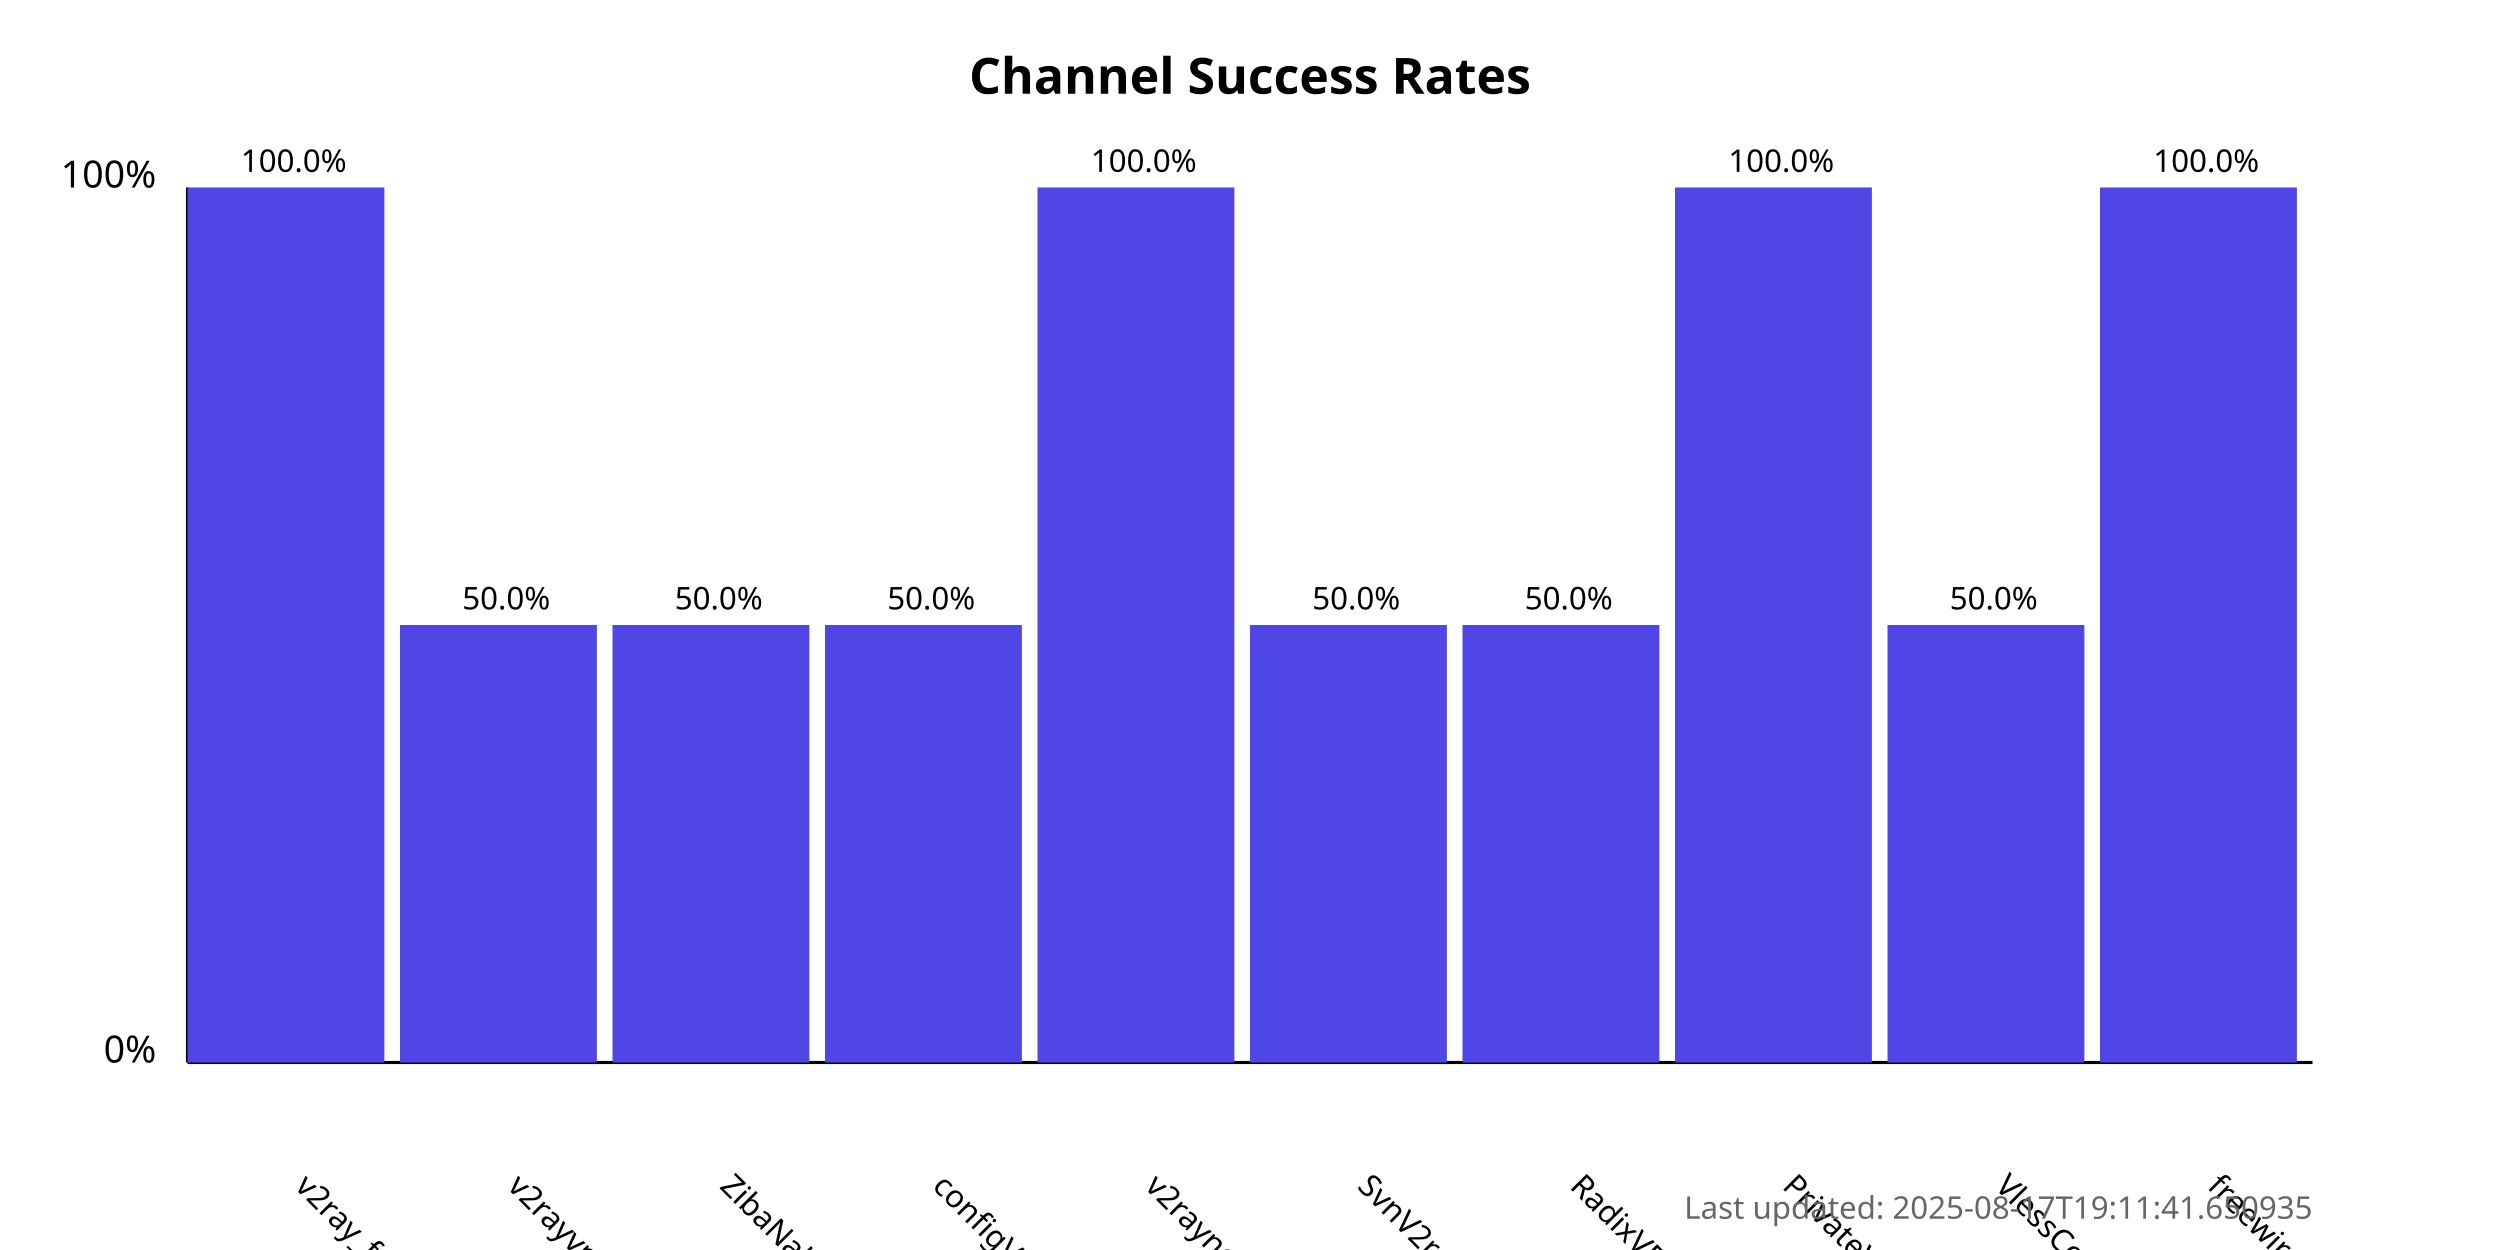
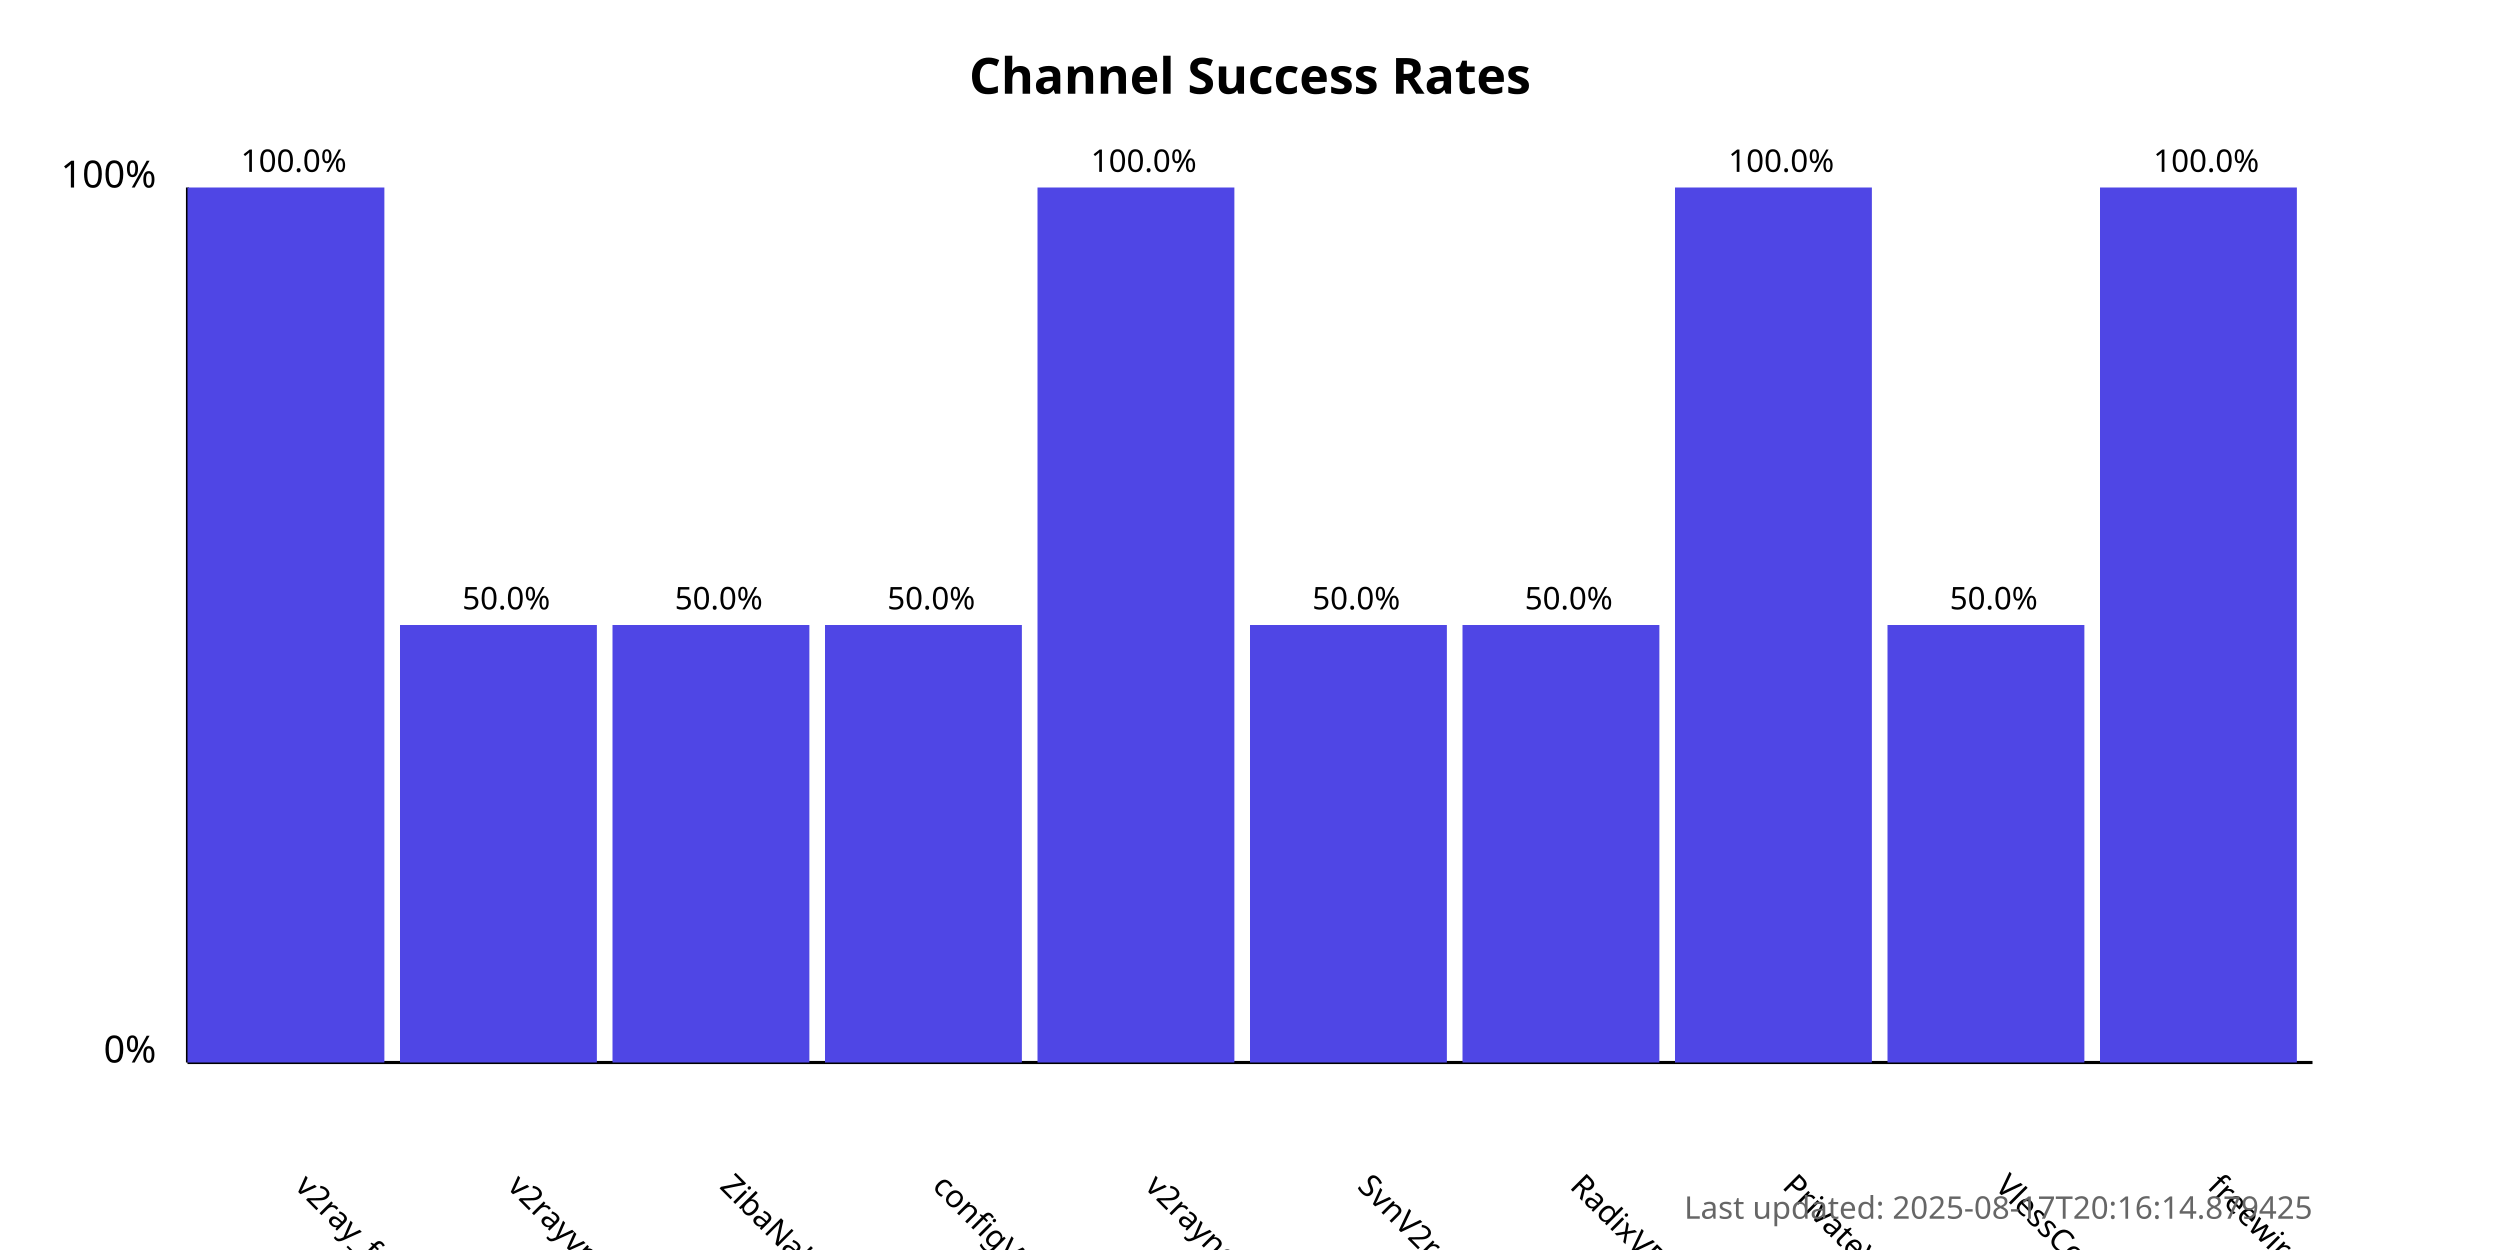
<svg xmlns="http://www.w3.org/2000/svg" width="800" height="400">
  <style>
            .chart-title { font: bold 16px sans-serif; }
            .axis-label { font: 12px sans-serif; }
            .tick-label { font: 10px sans-serif; }
            .bar { fill: #4f46e5; }
            .bar:hover { fill: #6366f1; }
            .timestamp { font: 10px sans-serif; fill: #666; }
        </style>
  <text x="400.0" y="30" text-anchor="middle" class="chart-title">
            Channel Success Rates
        </text>
  <line x1="60" y1="340" x2="60" y2="60" stroke="black" stroke-width="1" />
  <line x1="60" y1="340" x2="740" y2="340" stroke="black" stroke-width="1" />
  <text x="50" y="340" text-anchor="end" class="axis-label">0%</text>
  <text x="50" y="60" text-anchor="end" class="axis-label">100%</text>
  <g>
    <rect x="60" y="60.0" width="63.0" height="280.0" class="bar" />
    <text x="94.0" y="380" transform="rotate(45, 94.0, 380)" text-anchor="start" class="tick-label">
                v2ray_free_conf
            </text>
    <text x="94.0" y="55.0" text-anchor="middle" class="tick-label">
                100.0%
            </text>
  </g>
  <g>
    <rect x="128.0" y="200.0" width="63.0" height="140.0" class="bar" />
    <text x="162.0" y="380" transform="rotate(45, 162.0, 380)" text-anchor="start" class="tick-label">
                v2rayvpno
            </text>
    <text x="162.0" y="195.0" text-anchor="middle" class="tick-label">
                50.0%
            </text>
  </g>
  <g>
    <rect x="196.0" y="200.0" width="63.0" height="140.0" class="bar" />
    <text x="230.0" y="380" transform="rotate(45, 230.0, 380)" text-anchor="start" class="tick-label">
                ZibaNabz
            </text>
    <text x="230.0" y="195.0" text-anchor="middle" class="tick-label">
                50.0%
            </text>
  </g>
  <g>
    <rect x="264.0" y="200.0" width="63.0" height="140.0" class="bar" />
    <text x="298.0" y="380" transform="rotate(45, 298.0, 380)" text-anchor="start" class="tick-label">
                configV2rayForFree
            </text>
    <text x="298.0" y="195.0" text-anchor="middle" class="tick-label">
                50.0%
            </text>
  </g>
  <g>
    <rect x="332.0" y="60.0" width="63.0" height="280.0" class="bar" />
    <text x="366.0" y="380" transform="rotate(45, 366.0, 380)" text-anchor="start" class="tick-label">
                v2rayngvpn
            </text>
    <text x="366.0" y="55.0" text-anchor="middle" class="tick-label">
                100.0%
            </text>
  </g>
  <g>
    <rect x="400.0" y="200.0" width="63.0" height="140.0" class="bar" />
    <text x="434.0" y="380" transform="rotate(45, 434.0, 380)" text-anchor="start" class="tick-label">
                SvnV2ray
            </text>
    <text x="434.0" y="195.0" text-anchor="middle" class="tick-label">
                50.0%
            </text>
  </g>
  <g>
    <rect x="468.0" y="200.0" width="63.0" height="140.0" class="bar" />
    <text x="502.0" y="380" transform="rotate(45, 502.0, 380)" text-anchor="start" class="tick-label">
                RadixVPN
            </text>
    <text x="502.0" y="195.0" text-anchor="middle" class="tick-label">
                50.0%
            </text>
  </g>
  <g>
    <rect x="536.0" y="60.0" width="63.0" height="280.0" class="bar" />
    <text x="570.0" y="380" transform="rotate(45, 570.0, 380)" text-anchor="start" class="tick-label">
                PrivateVPNs
            </text>
    <text x="570.0" y="55.0" text-anchor="middle" class="tick-label">
                100.0%
            </text>
  </g>
  <g>
    <rect x="604.0" y="200.0" width="63.0" height="140.0" class="bar" />
    <text x="638.0" y="380" transform="rotate(45, 638.0, 380)" text-anchor="start" class="tick-label">
                VlessConfig
            </text>
    <text x="638.0" y="195.0" text-anchor="middle" class="tick-label">
                50.0%
            </text>
  </g>
  <g>
    <rect x="672.0" y="60.0" width="63.0" height="280.0" class="bar" />
    <text x="706.0" y="380" transform="rotate(45, 706.0, 380)" text-anchor="start" class="tick-label">
                freewireguard
            </text>
    <text x="706.0" y="55.0" text-anchor="middle" class="tick-label">
                100.0%
            </text>
  </g>
  <text x="740" y="390" text-anchor="end" class="timestamp">
-             Last updated: 2025-08-17T19:11:41.650935
+             Last updated: 2025-08-17T20:16:14.879425
        </text>
</svg>
